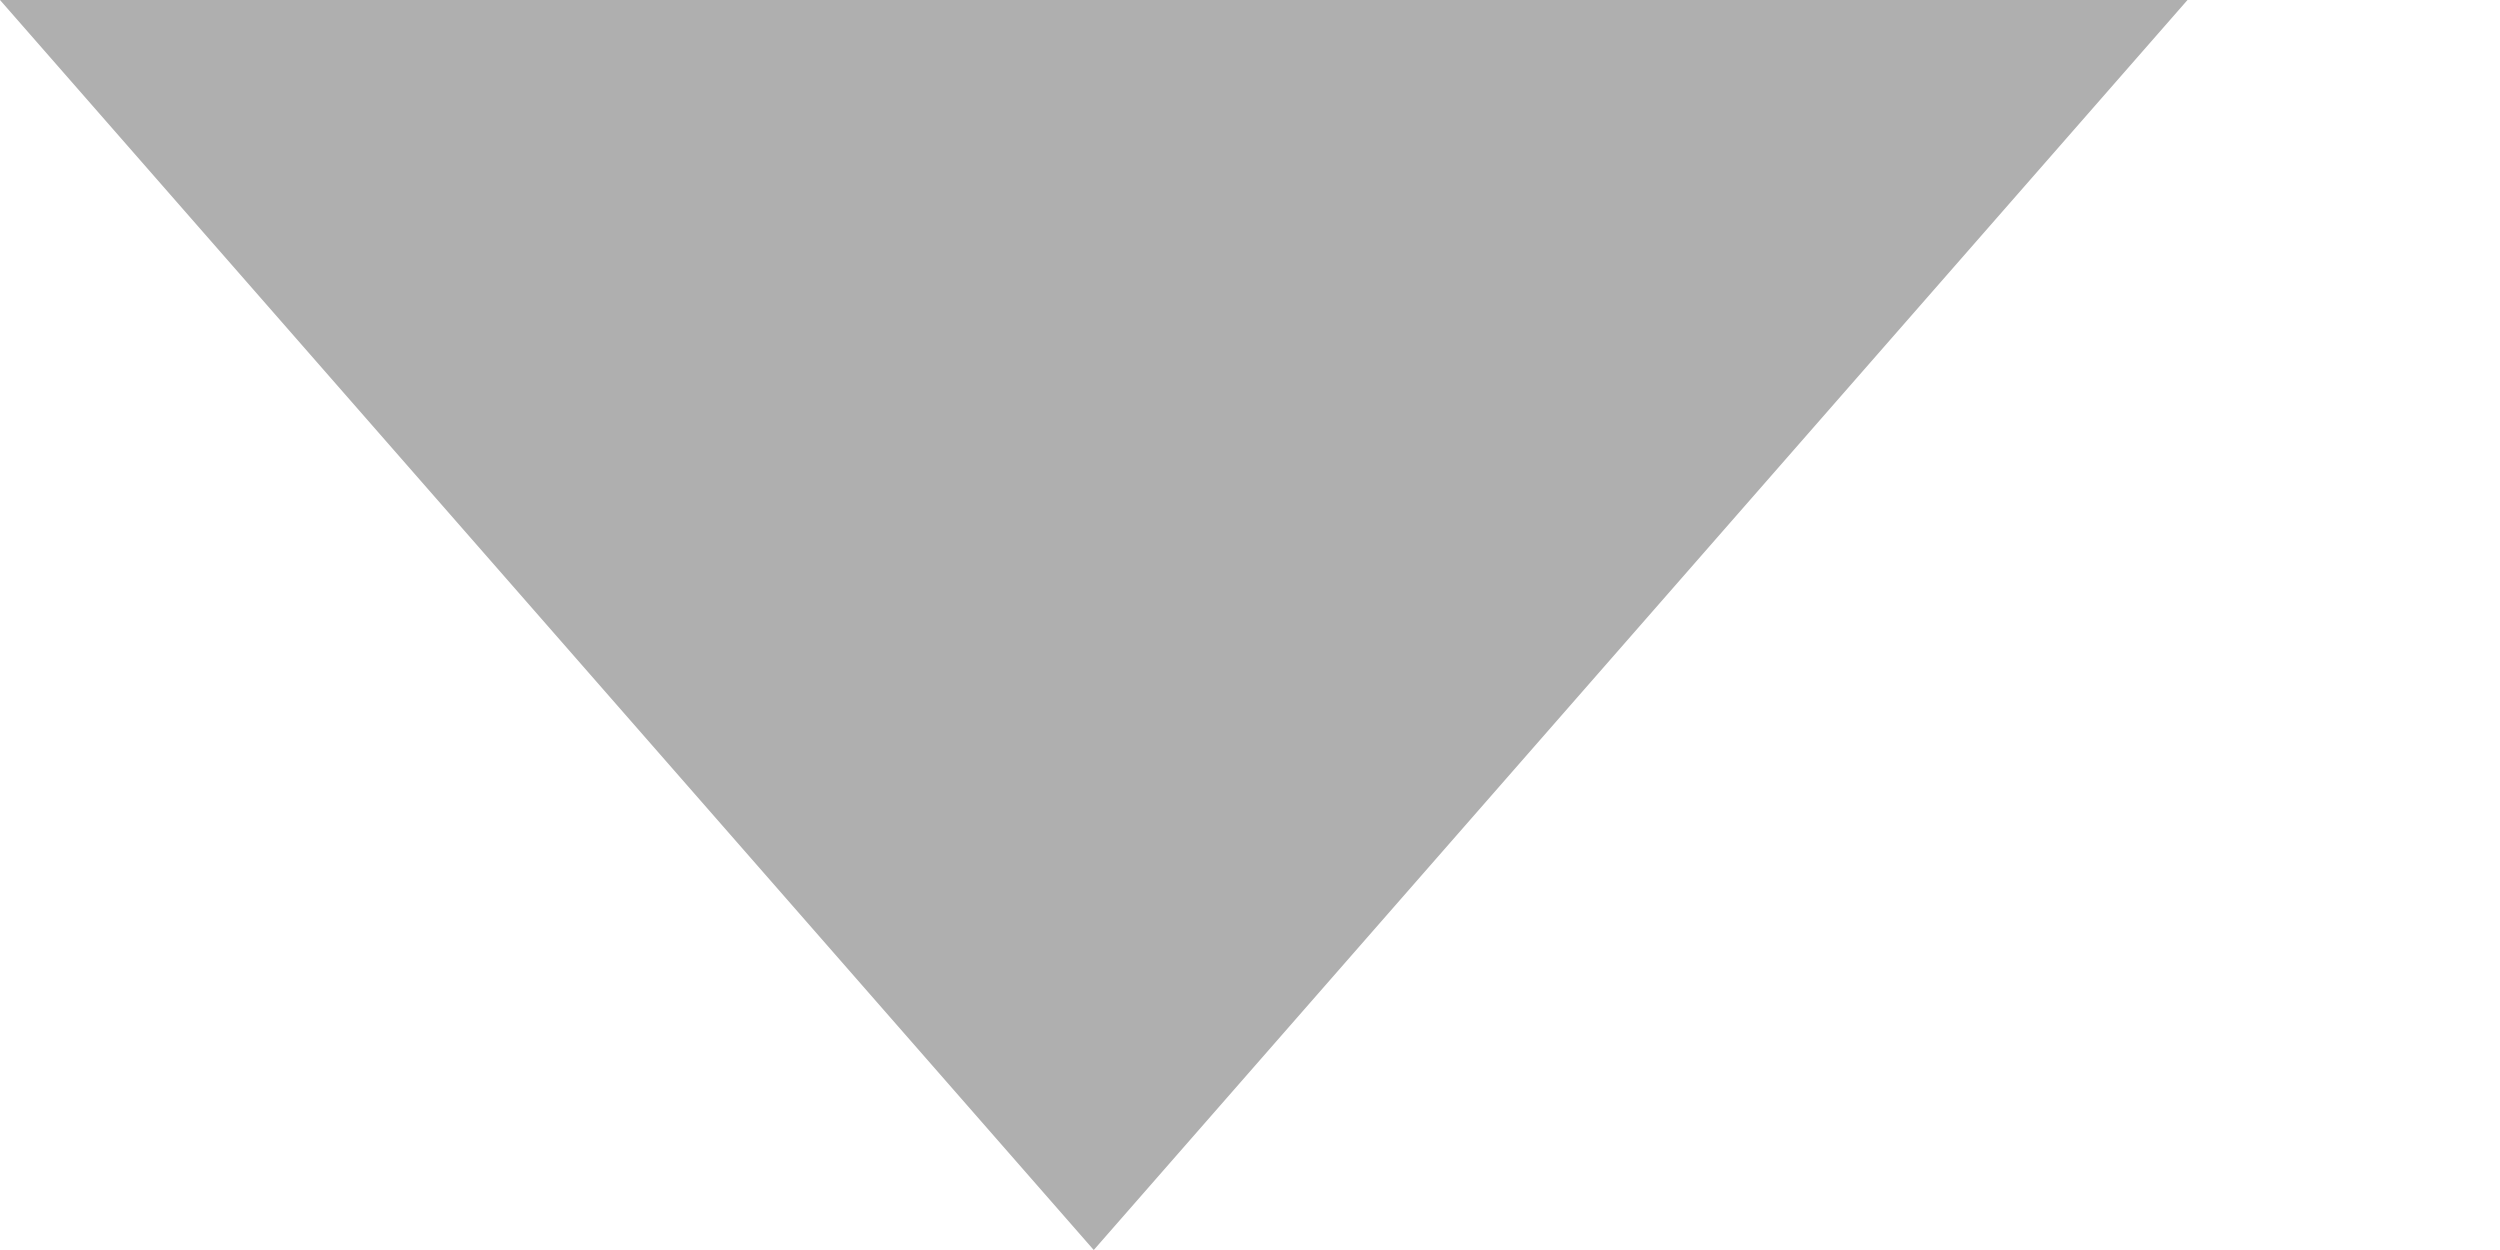
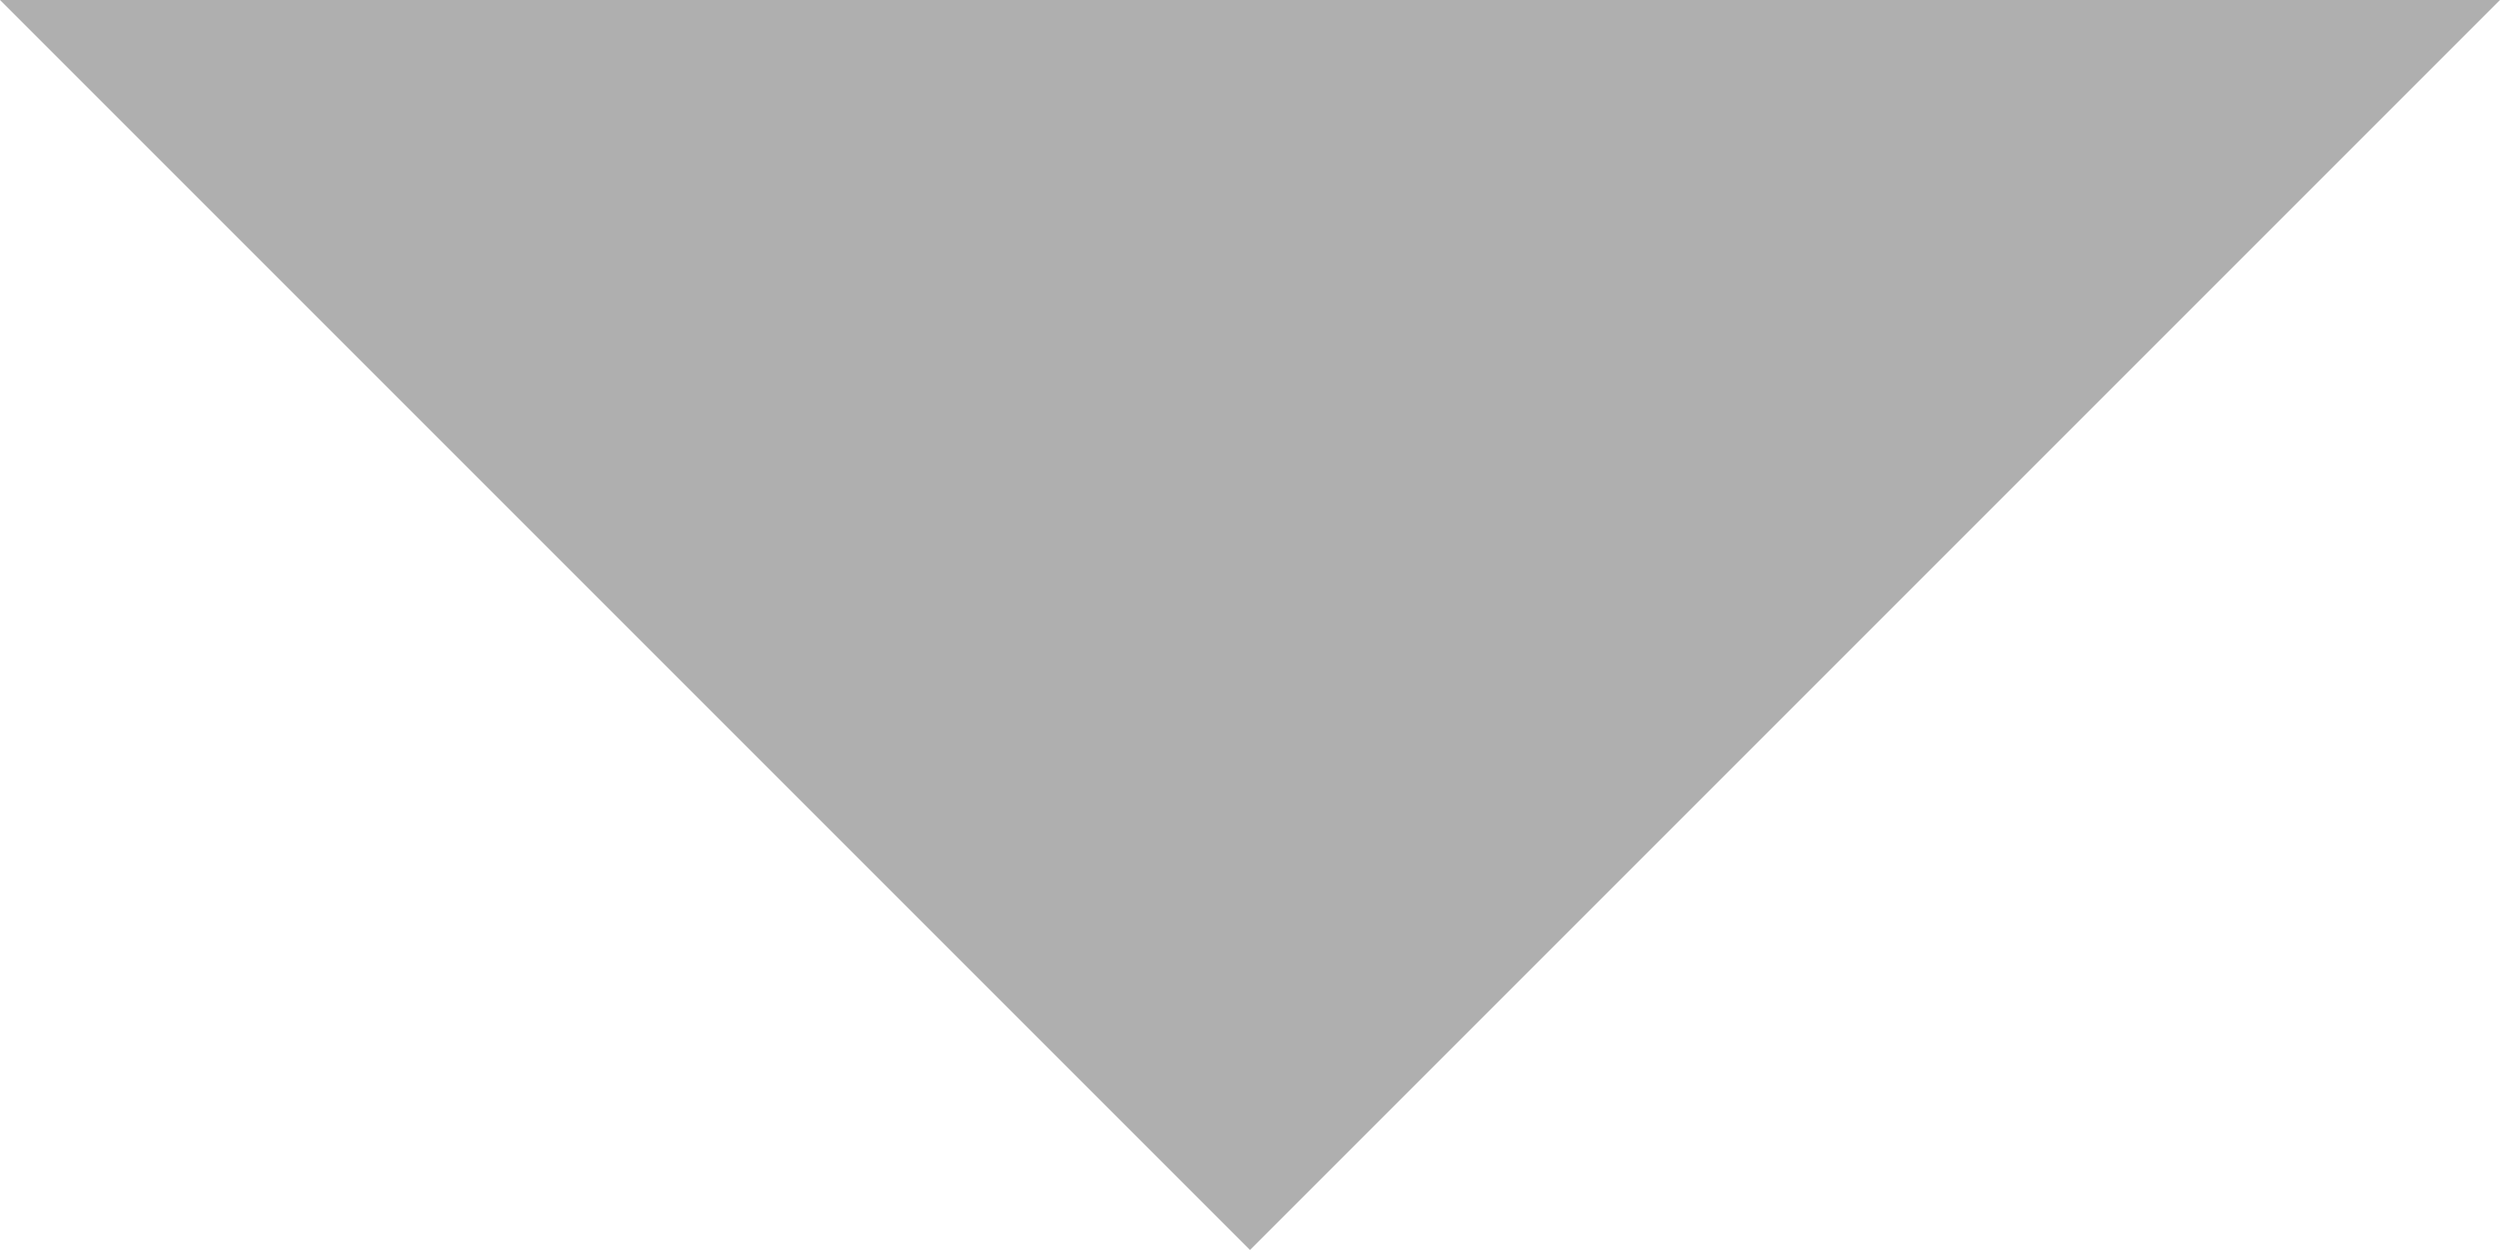
<svg xmlns="http://www.w3.org/2000/svg" width="8" height="4" viewBox="0 0 8 4" fill="none">
-   <polygon points="0 0 7 0 3.5 4" fill="#afafaf" />
+   <polygon points="0 0 8 0 4 4" fill="#afafaf" />
</svg>
